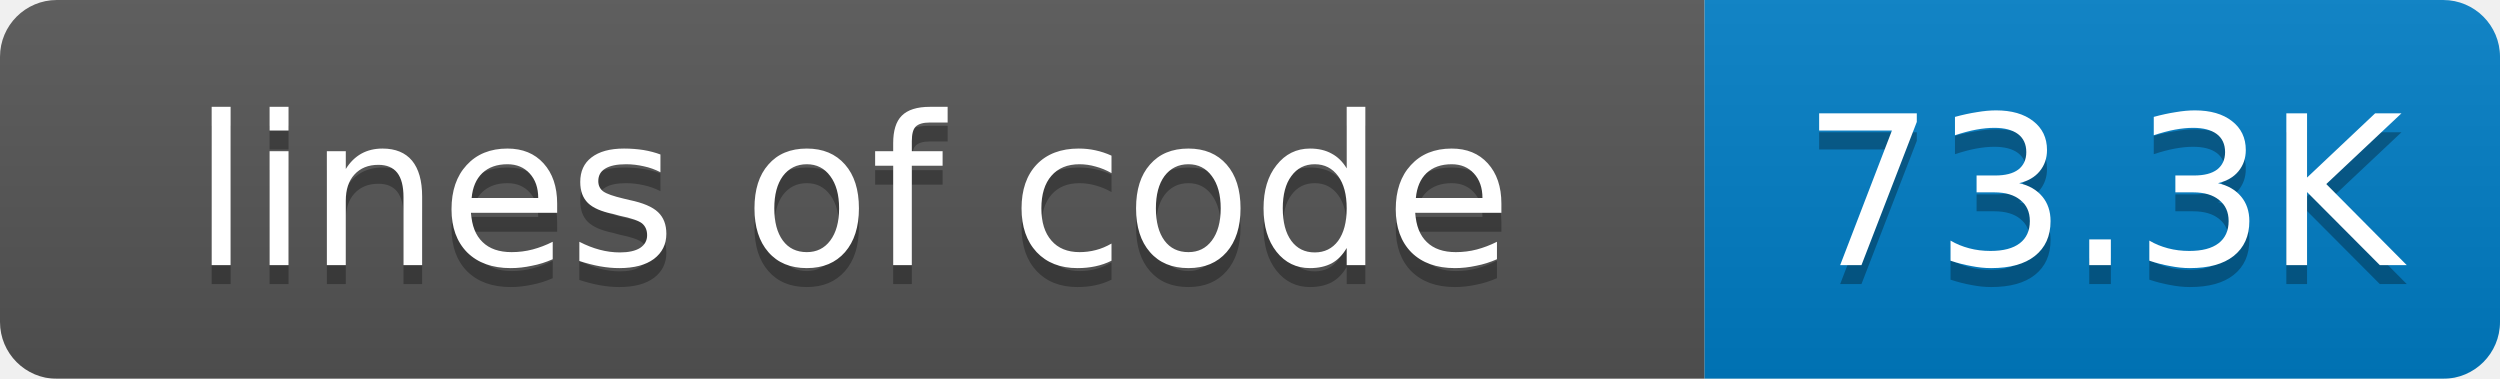
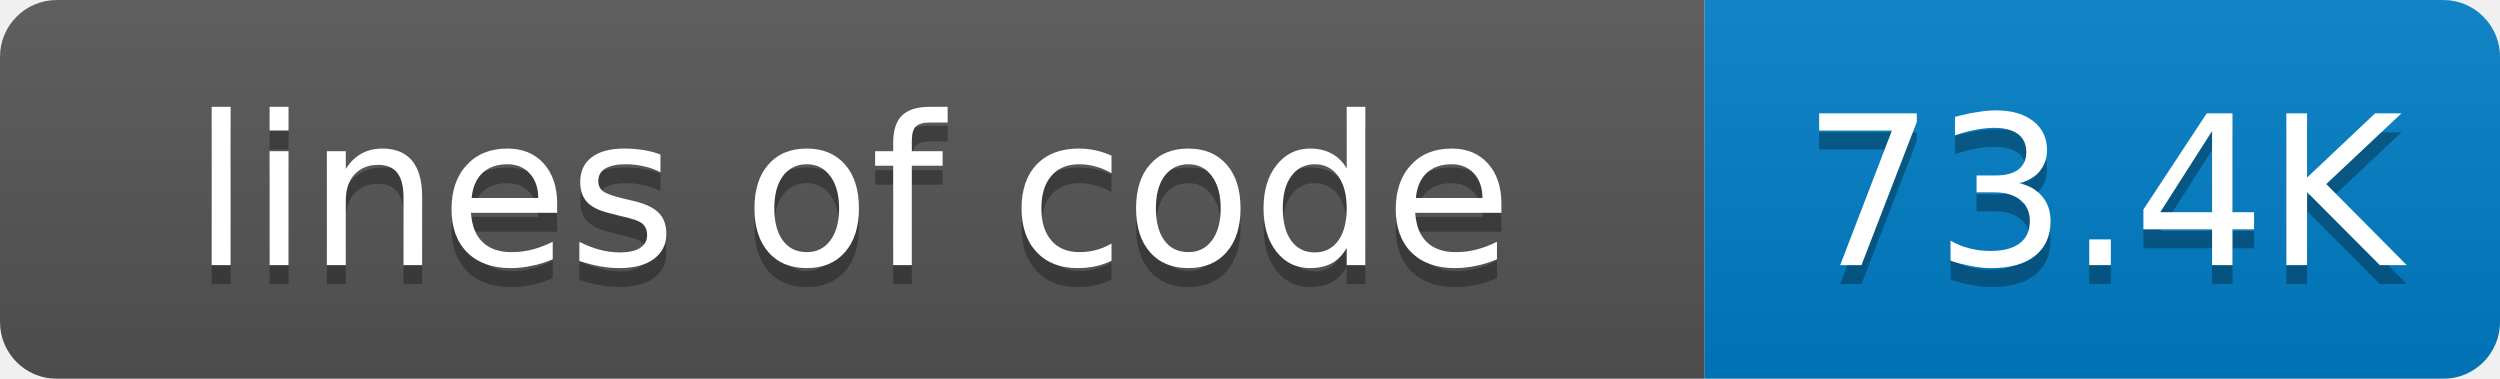
<svg xmlns="http://www.w3.org/2000/svg" width="132" height="20">
  <linearGradient id="smooth" x2="0" y2="100%">
    <stop offset="0" stop-color="#bbb" stop-opacity=".1" />
    <stop offset="1" stop-opacity=".1" />
  </linearGradient>
  <mask id="round">
    <rect width="132" height="20" rx="3" fill="#fff" />
  </mask>
  <g mask="url(#round)">
    <rect width="90" height="20" fill="#555" />
    <rect x="90" width="42" height="20" fill="#007ec6" />
    <rect width="132" height="20" fill="url(#smooth)" />
  </g>
  <g fill="#fff" text-anchor="middle" font-family="DejaVu Sans,Verdana,Geneva,sans-serif" font-size="11">
    <text x="45" y="15" fill="#010101" fill-opacity=".3">lines of code</text>
    <text x="45" y="14">lines of code</text>
-     <text x="111" y="15" fill="#010101" fill-opacity=".3">73.3K</text>
-     <text x="111" y="14">73.3K</text>
+     <text x="111" y="15" fill="#010101" fill-opacity=".3">73.4K</text>
+     <text x="111" y="14">73.4K</text>
  </g>
</svg>
